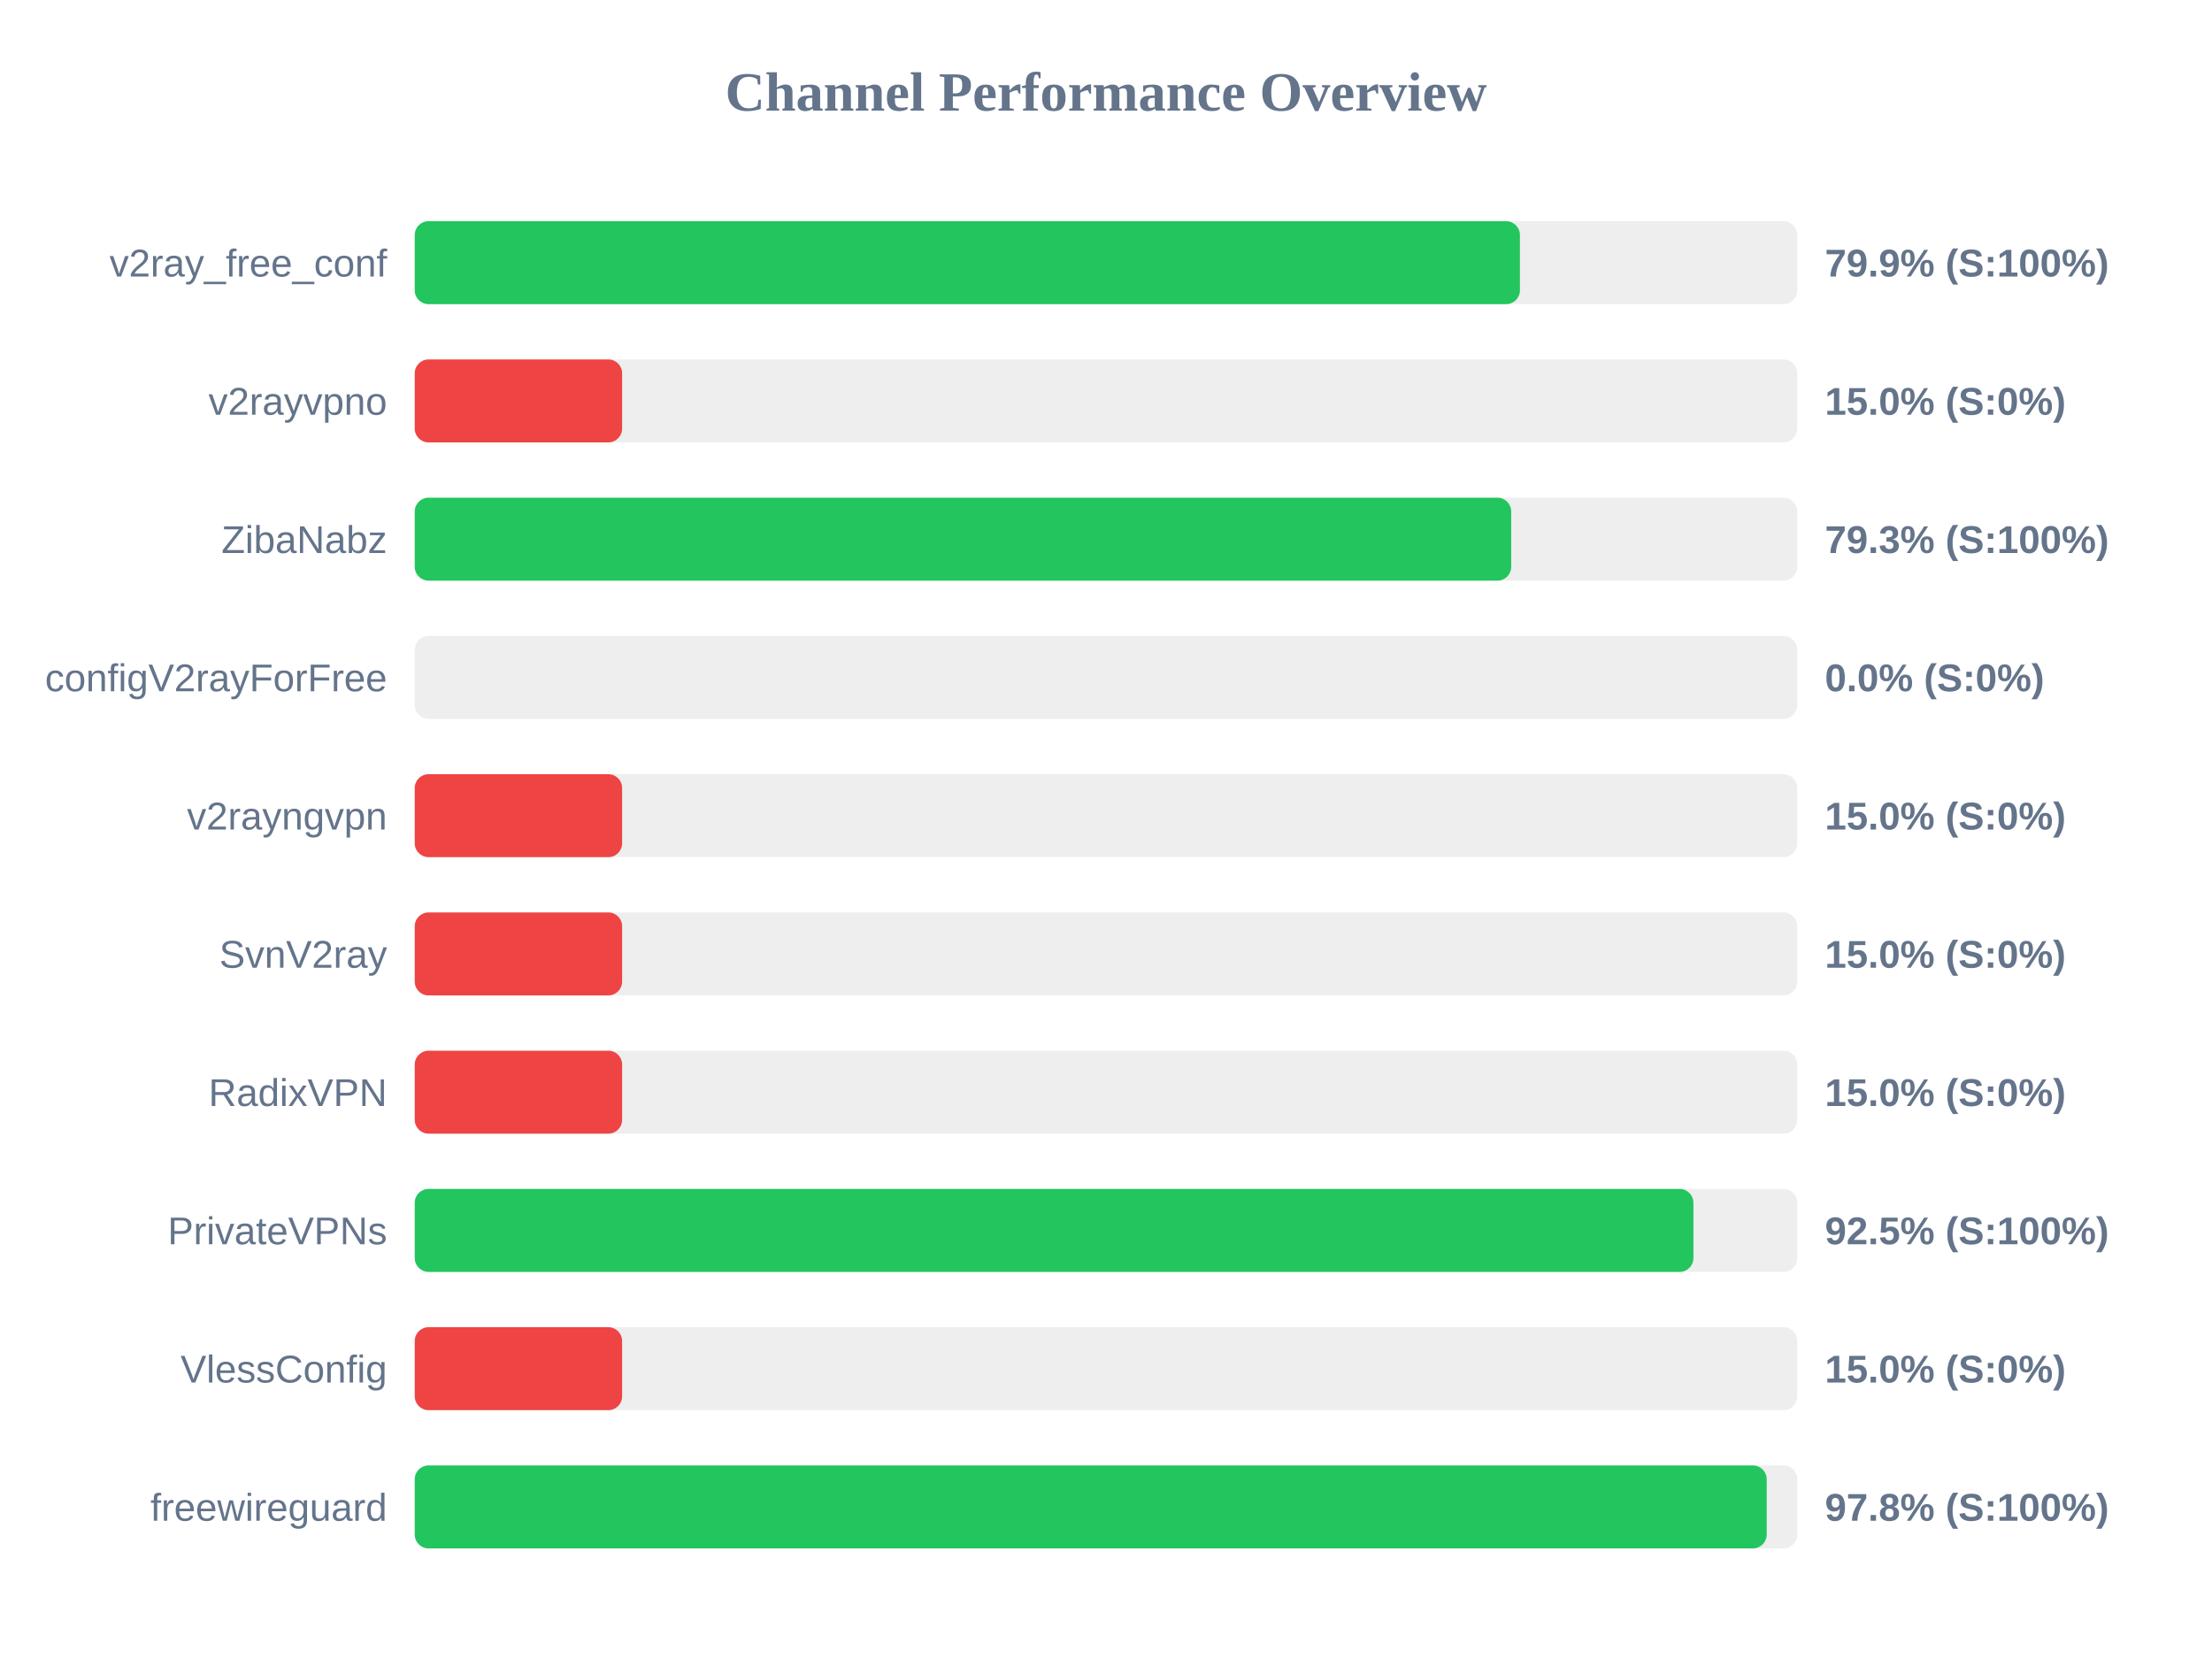
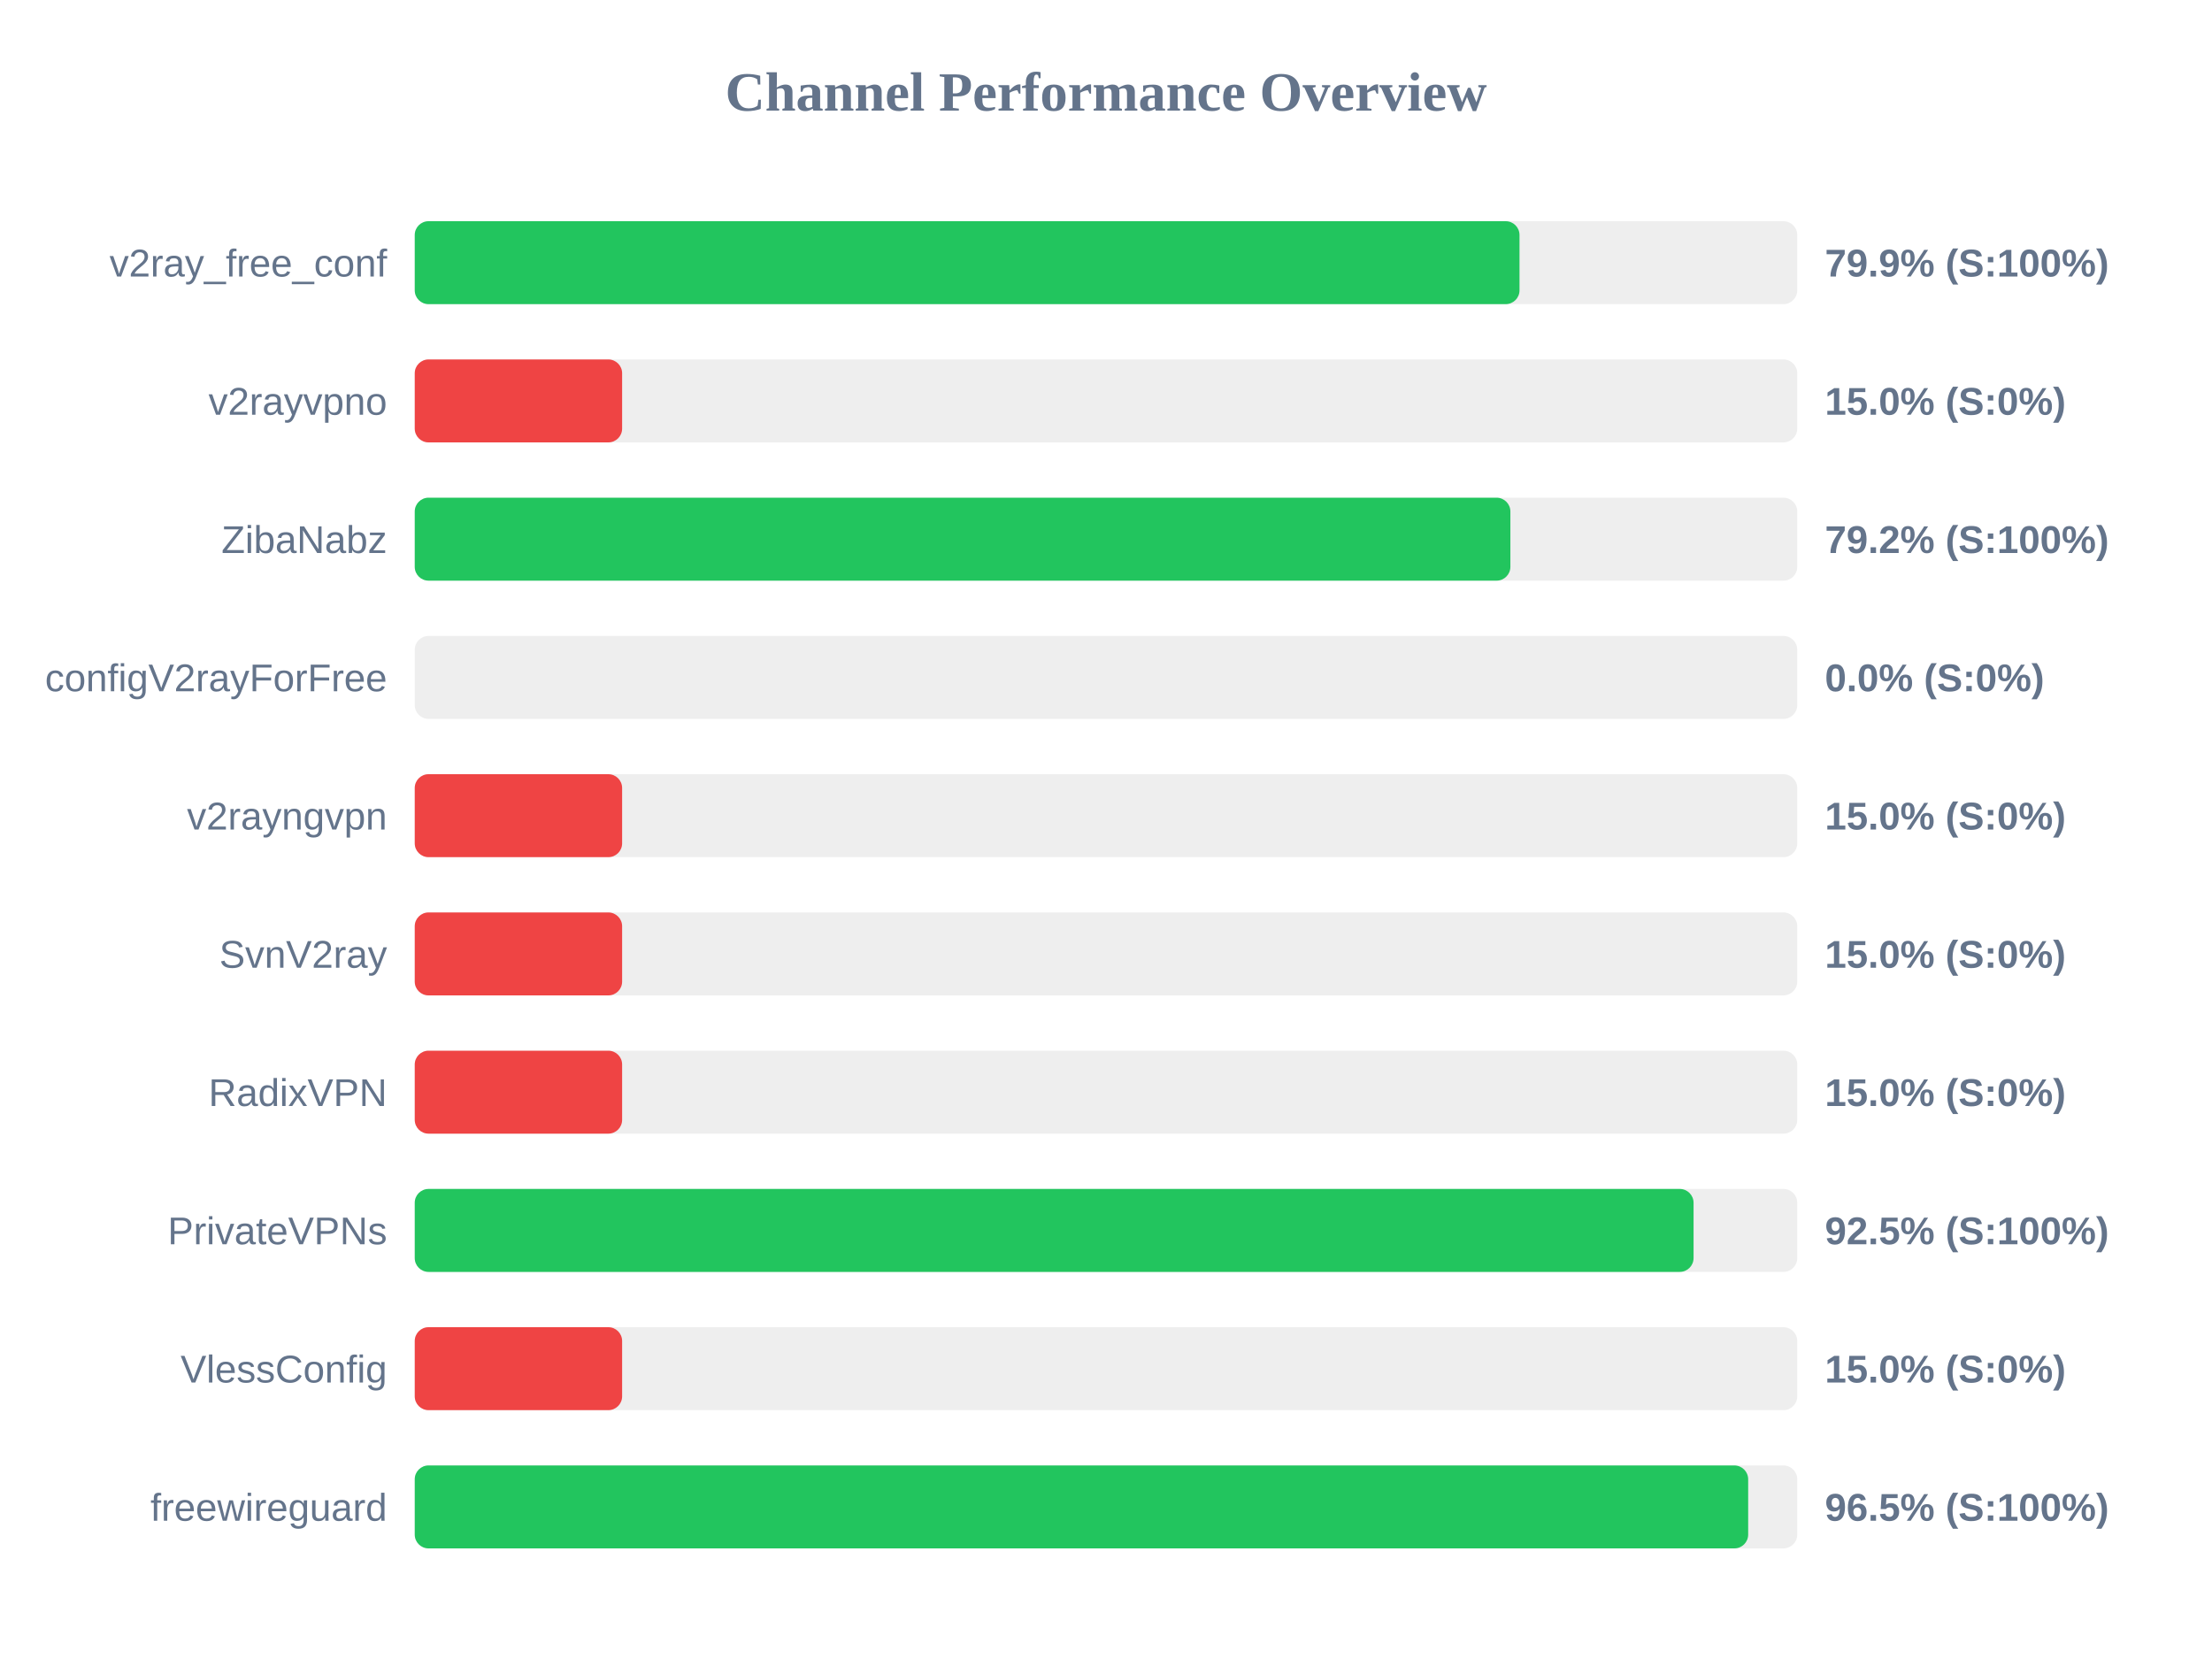
<svg xmlns="http://www.w3.org/2000/svg" width="800" height="600" version="1.1">
  <style>
        .row { font: 14px Arial; fill: #64748b; }
        .score { font: bold 14px Arial; fill: #64748b; }
    </style>
  <text x="400" y="40" text-anchor="middle" font-size="20px" font-weight="bold" fill="#64748b">Channel Performance Overview</text>
  <rect x="150" y="80" width="500" height="30" fill="#eee" rx="5" />
-   <rect x="150" y="80" width="399.7" height="30" fill="#22c55e" rx="5" />
+   <rect x="150" y="80" width="399.55" height="30" fill="#22c55e" rx="5" />
  <text x="140" y="100" text-anchor="end" class="row">v2ray_free_conf</text>
  <text x="660" y="100" text-anchor="start" class="score">79.9% (S:100%)</text>
  <rect x="150" y="130" width="500" height="30" fill="#eee" rx="5" />
  <rect x="150" y="130" width="75.0" height="30" fill="#ef4444" rx="5" />
  <text x="140" y="150" text-anchor="end" class="row">v2rayvpno</text>
  <text x="660" y="150" text-anchor="start" class="score">15.0% (S:0%)</text>
  <rect x="150" y="180" width="500" height="30" fill="#eee" rx="5" />
-   <rect x="150" y="180" width="396.55" height="30" fill="#22c55e" rx="5" />
+   <rect x="150" y="180" width="396.25" height="30" fill="#22c55e" rx="5" />
  <text x="140" y="200" text-anchor="end" class="row">ZibaNabz</text>
-   <text x="660" y="200" text-anchor="start" class="score">79.3% (S:100%)</text>
+   <text x="660" y="200" text-anchor="start" class="score">79.2% (S:100%)</text>
  <rect x="150" y="230" width="500" height="30" fill="#eee" rx="5" />
  <rect x="150" y="230" width="0.0" height="30" fill="#ef4444" rx="5" />
  <text x="140" y="250" text-anchor="end" class="row">configV2rayForFree</text>
  <text x="660" y="250" text-anchor="start" class="score">0.0% (S:0%)</text>
  <rect x="150" y="280" width="500" height="30" fill="#eee" rx="5" />
  <rect x="150" y="280" width="75.0" height="30" fill="#ef4444" rx="5" />
  <text x="140" y="300" text-anchor="end" class="row">v2rayngvpn</text>
  <text x="660" y="300" text-anchor="start" class="score">15.0% (S:0%)</text>
  <rect x="150" y="330" width="500" height="30" fill="#eee" rx="5" />
  <rect x="150" y="330" width="75.0" height="30" fill="#ef4444" rx="5" />
  <text x="140" y="350" text-anchor="end" class="row">SvnV2ray</text>
  <text x="660" y="350" text-anchor="start" class="score">15.0% (S:0%)</text>
  <rect x="150" y="380" width="500" height="30" fill="#eee" rx="5" />
  <rect x="150" y="380" width="75.0" height="30" fill="#ef4444" rx="5" />
  <text x="140" y="400" text-anchor="end" class="row">RadixVPN</text>
  <text x="660" y="400" text-anchor="start" class="score">15.0% (S:0%)</text>
  <rect x="150" y="430" width="500" height="30" fill="#eee" rx="5" />
-   <rect x="150" y="430" width="462.45" height="30" fill="#22c55e" rx="5" />
+   <rect x="150" y="430" width="462.5" height="30" fill="#22c55e" rx="5" />
  <text x="140" y="450" text-anchor="end" class="row">PrivateVPNs</text>
  <text x="660" y="450" text-anchor="start" class="score">92.5% (S:100%)</text>
  <rect x="150" y="480" width="500" height="30" fill="#eee" rx="5" />
  <rect x="150" y="480" width="75.0" height="30" fill="#ef4444" rx="5" />
  <text x="140" y="500" text-anchor="end" class="row">VlessConfig</text>
  <text x="660" y="500" text-anchor="start" class="score">15.0% (S:0%)</text>
  <rect x="150" y="530" width="500" height="30" fill="#eee" rx="5" />
-   <rect x="150" y="530" width="488.95" height="30" fill="#22c55e" rx="5" />
+   <rect x="150" y="530" width="482.25" height="30" fill="#22c55e" rx="5" />
  <text x="140" y="550" text-anchor="end" class="row">freewireguard</text>
-   <text x="660" y="550" text-anchor="start" class="score">97.8% (S:100%)</text>
+   <text x="660" y="550" text-anchor="start" class="score">96.5% (S:100%)</text>
</svg>
